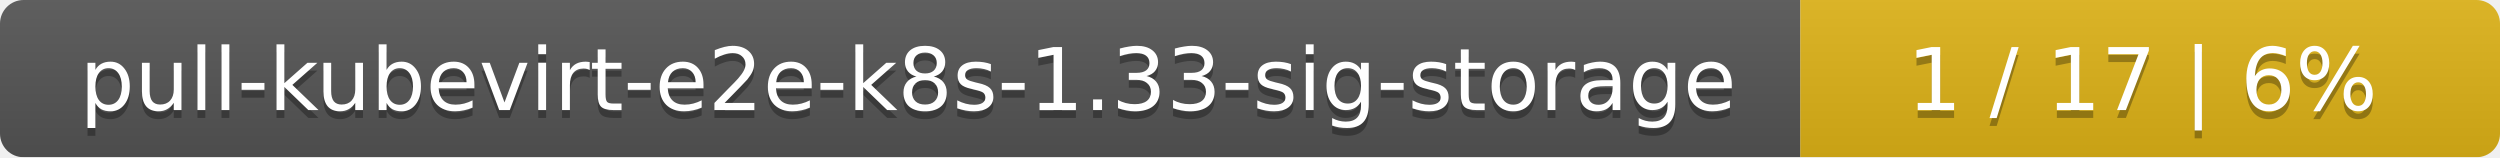
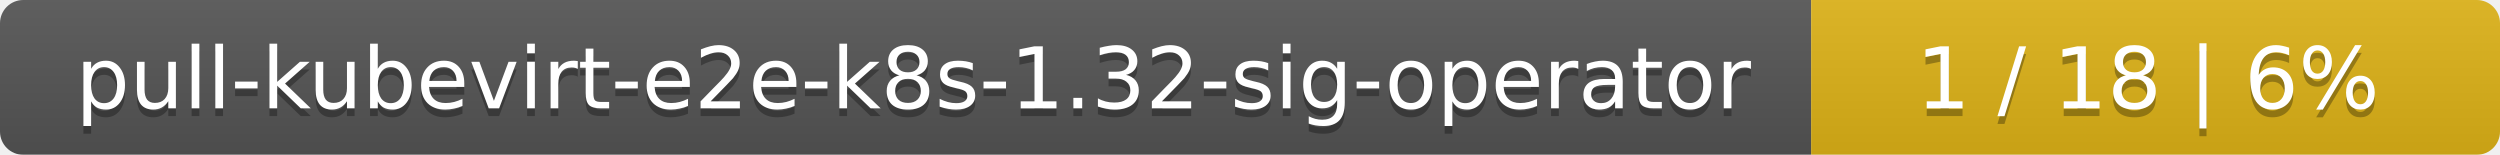
- <svg xmlns="http://www.w3.org/2000/svg" width="318" height="20">
+ <svg xmlns="http://www.w3.org/2000/svg" width="323" height="20">
  <linearGradient id="smooth" x2="0" y2="100%">
    <stop offset="0" stop-color="#bbb" stop-opacity=".1" />
    <stop offset="1" stop-opacity=".1" />
  </linearGradient>
  <mask id="round">
-     <rect width="318" height="20" rx="3" fill="#fff" />
+     <rect width="323" height="20" rx="3" fill="#fff" />
  </mask>
  <g mask="url(#round)">
-     <rect width="229" height="20" fill="#555" />
-     <rect x="229" width="89" height="20" fill="#dfb317" />
-     <rect width="318" height="20" fill="url(#smooth)" />
+     <rect width="234" height="20" fill="#555" />
+     <rect x="234" width="89" height="20" fill="#dfb317" />
+     <rect width="323" height="20" fill="url(#smooth)" />
  </g>
  <g fill="#fff" text-anchor="middle" font-family="DejaVu Sans,Verdana,Geneva,sans-serif" font-size="11">
-     <text x="115.5" y="15" fill="#010101" fill-opacity=".3">pull-kubevirt-e2e-k8s-1.33-sig-storage</text>
-     <text x="115.5" y="14">pull-kubevirt-e2e-k8s-1.33-sig-storage</text>
-     <text x="272.5" y="15" fill="#010101" fill-opacity=".3">1 / 17    |    6%</text>
-     <text x="272.5" y="14">1 / 17    |    6%</text>
+     <text x="118" y="15" fill="#010101" fill-opacity=".3">pull-kubevirt-e2e-k8s-1.32-sig-operator</text>
+     <text x="118" y="14">pull-kubevirt-e2e-k8s-1.32-sig-operator</text>
+     <text x="277.5" y="15" fill="#010101" fill-opacity=".3">1 / 18    |    6%</text>
+     <text x="277.5" y="14">1 / 18    |    6%</text>
  </g>
</svg>
